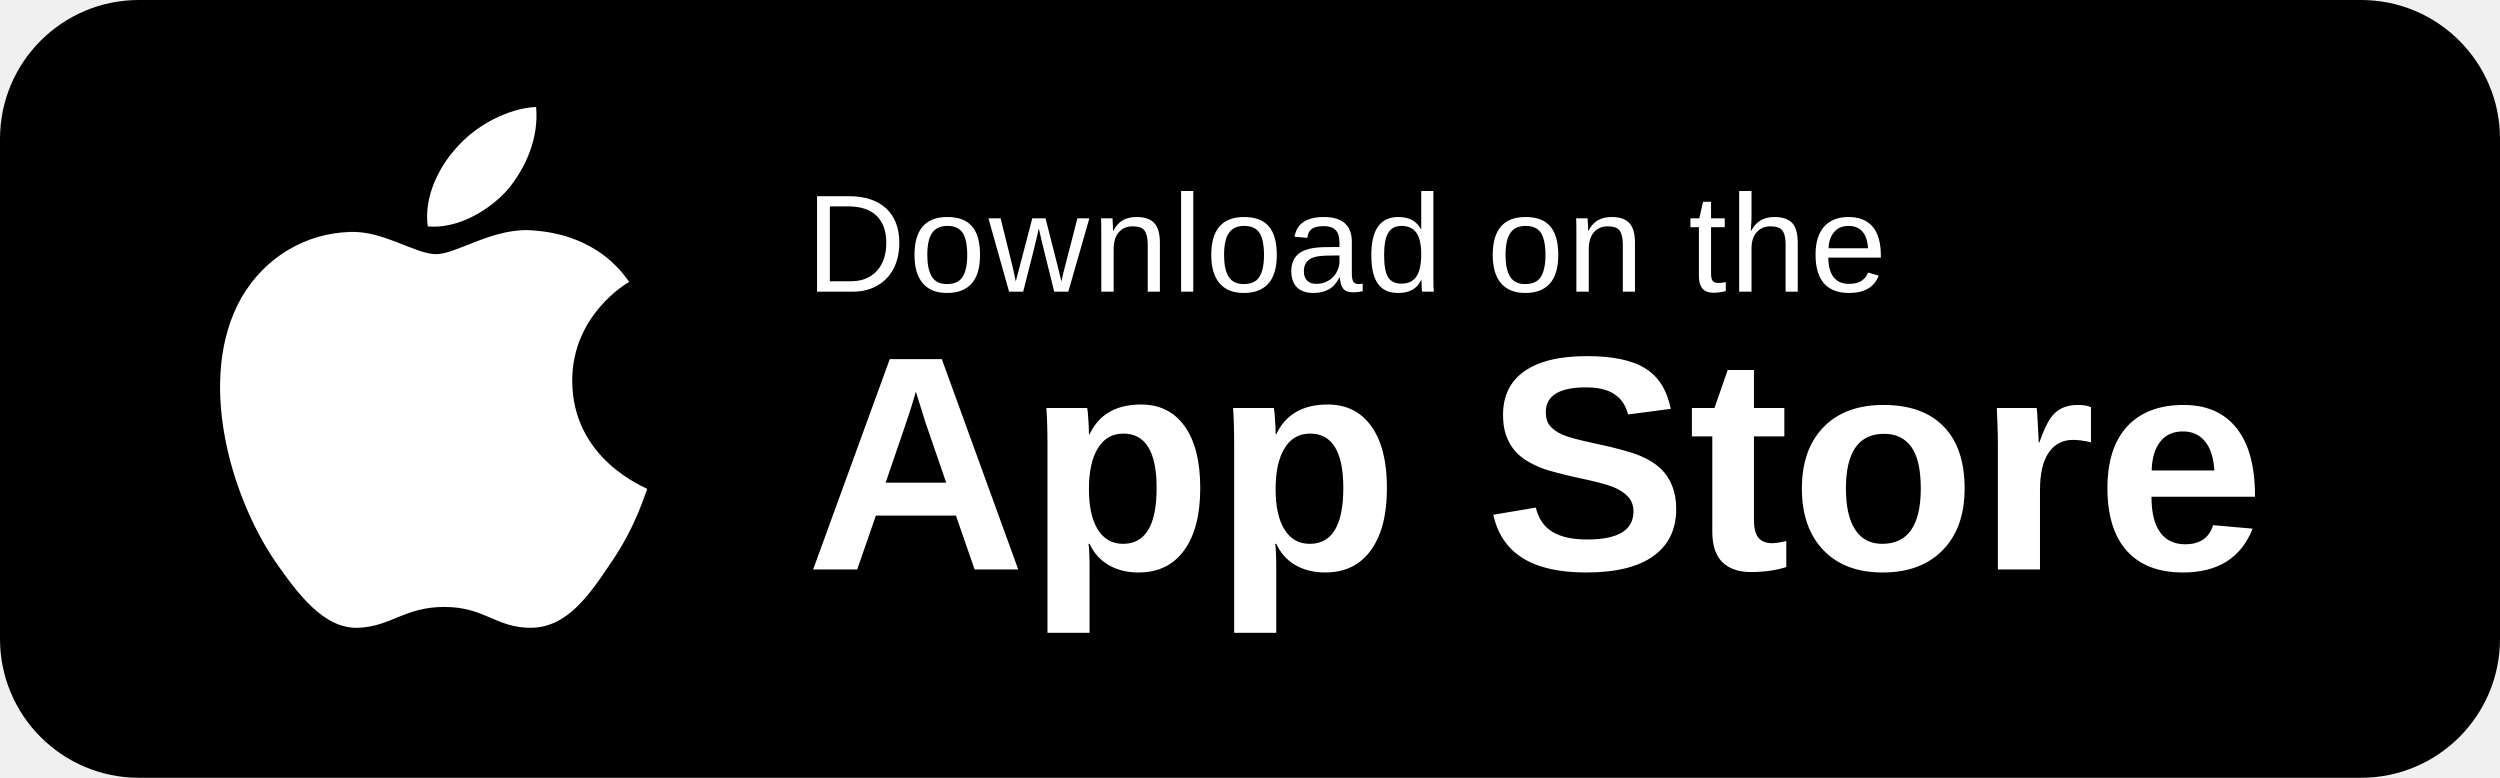
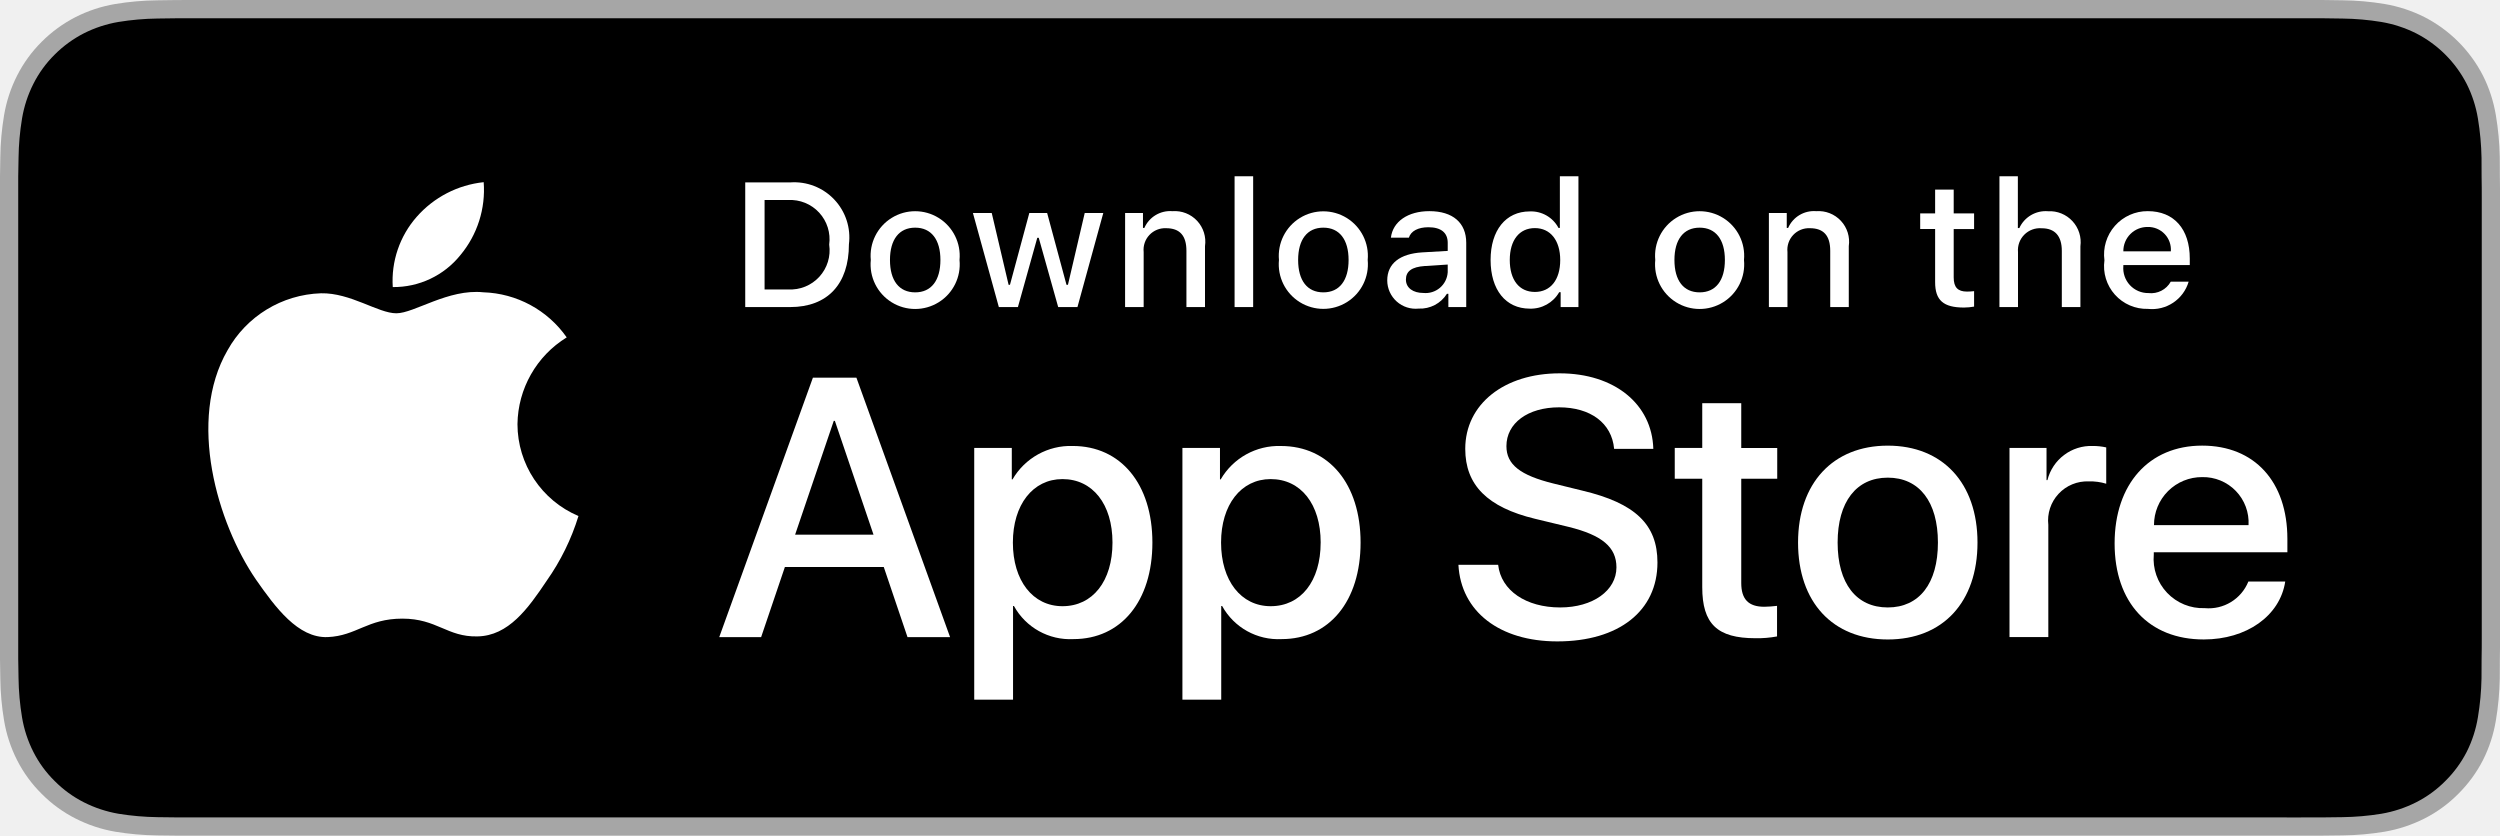
- <svg xmlns="http://www.w3.org/2000/svg" width="180" height="56" viewBox="0 0 180 56" role="img" aria-labelledby="title">
-   <rect width="180" height="56" rx="10" fill="#000" />
-   <path fill="#fff" d="M41.2 27.4c0-4.7 3.9-7 4.1-7.1-2.2-3.2-5.6-3.6-6.8-3.7-2.9-.3-5.6 1.7-7.1 1.7-1.5 0-3.8-1.7-6.2-1.6-3.2.1-6.1 1.8-7.8 4.7-3.3 5.8-.8 14.3 2.4 19 1.6 2.3 3.5 4.9 6 4.8 2.4-.1 3.3-1.5 6.2-1.5s3.7 1.5 6.2 1.5c2.6 0 4.2-2.3 5.8-4.7 1.8-2.6 2.5-5.1 2.6-5.3-.1-.1-5.4-2.1-5.4-7.8Zm-4.6-13.8c1.3-1.6 2.2-3.7 2-5.9-2 .1-4.3 1.3-5.7 2.9-1.3 1.4-2.4 3.6-2.1 5.7 2.1.2 4.4-1.1 5.8-2.7Z" />
-   <text x="58" y="21" fill="#fff" font-family="Arial, Helvetica, sans-serif" font-size="10" font-weight="400" letter-spacing=".2">Download on the</text>
-   <text x="58" y="41" fill="#fff" font-family="Arial, Helvetica, sans-serif" font-size="22" font-weight="700">App Store</text>
+ <svg xmlns="http://www.w3.org/2000/svg" id="livetype" width="119.664" height="40" viewBox="0 0 119.664 40">
+   <g>
+     <g>
+       <g>
+         <path d="M110.135,0H9.535c-.367,0-.729,0-1.095.002-.306.002-.61.008-.919.013A13.215,13.215,0,0,0,5.517.191a6.665,6.665,0,0,0-1.901.627A6.438,6.438,0,0,0,1.998,1.997,6.258,6.258,0,0,0,.819,3.618a6.601,6.601,0,0,0-.625,1.903,12.993,12.993,0,0,0-.179,2.002C.006,7.83.005,8.138,0,8.444V31.559c.005.31.006.611.015.922a12.992,12.992,0,0,0,.179,2.002,6.588,6.588,0,0,0,.625,1.904A6.208,6.208,0,0,0,1.998,38.001a6.274,6.274,0,0,0,1.619,1.179,6.701,6.701,0,0,0,1.901.631,13.455,13.455,0,0,0,2.004.177c.309.007.613.011.919.011C8.806,40,9.168,40,9.535,40H110.135c.359,0,.725,0,1.084-.002.305,0,.617-.004.922-.011a13.279,13.279,0,0,0,2-.177,6.804,6.804,0,0,0,1.908-.631,6.277,6.277,0,0,0,1.617-1.179,6.395,6.395,0,0,0,1.182-1.614,6.604,6.604,0,0,0,.619-1.904,13.506,13.506,0,0,0,.186-2.002c.004-.311.004-.611.004-.922.008-.363.008-.725.008-1.094V9.536c0-.366,0-.729-.008-1.092,0-.307,0-.614-.004-.921a13.507,13.507,0,0,0-.186-2.002,6.618,6.618,0,0,0-.619-1.903,6.466,6.466,0,0,0-2.799-2.8,6.768,6.768,0,0,0-1.908-.627,13.044,13.044,0,0,0-2-.177c-.305-.005-.617-.011-.922-.013-.359-.002-.725-.002-1.084-.002Z" style="fill: #a6a6a6" />
+         <path d="M8.445,39.125c-.305,0-.602-.004-.904-.011a12.687,12.687,0,0,1-1.869-.163,5.884,5.884,0,0,1-1.657-.548,5.406,5.406,0,0,1-1.397-1.017,5.321,5.321,0,0,1-1.021-1.397,5.722,5.722,0,0,1-.543-1.657,12.414,12.414,0,0,1-.167-1.875c-.006-.211-.015-.913-.015-.913V8.444S.882,7.753.888,7.55a12.37,12.37,0,0,1,.166-1.872,5.755,5.755,0,0,1,.543-1.662A5.373,5.373,0,0,1,2.612,2.618,5.565,5.565,0,0,1,4.014,1.595a5.823,5.823,0,0,1,1.653-.544A12.586,12.586,0,0,1,7.543.887L8.445.875H111.214l.913.013a12.385,12.385,0,0,1,1.858.163,5.938,5.938,0,0,1,1.671.548,5.594,5.594,0,0,1,2.415,2.42,5.763,5.763,0,0,1,.535,1.649,12.995,12.995,0,0,1,.174,1.887c.003.283.003.587.003.89.008.375.008.732.008,1.092V30.465c0,.363,0,.718-.008,1.075,0,.325,0,.623-.004.93a12.731,12.731,0,0,1-.171,1.853,5.739,5.739,0,0,1-.54,1.67,5.48,5.48,0,0,1-1.016,1.386,5.413,5.413,0,0,1-1.399,1.022,5.862,5.862,0,0,1-1.668.55,12.542,12.542,0,0,1-1.869.163c-.293.007-.6.011-.897.011l-1.084.002Z" />
+       </g>
+       <g id="_Group_" data-name="&lt;Group&gt;">
+         <g id="_Group_2" data-name="&lt;Group&gt;">
+           <g id="_Group_3" data-name="&lt;Group&gt;">
+             <path id="_Path_" data-name="&lt;Path&gt;" d="M24.769,20.301a4.949,4.949,0,0,1,2.357-4.152,5.066,5.066,0,0,0-3.991-2.158c-1.679-.176-3.307,1.005-4.163,1.005-.872,0-2.19-.987-3.608-.958a5.315,5.315,0,0,0-4.473,2.728c-1.934,3.348-.491,8.269,1.361,10.976.927,1.325,2.01,2.806,3.428,2.753,1.387-.058,1.905-.884,3.579-.884,1.659,0,2.145.884,3.591.851,1.488-.024,2.426-1.331,3.321-2.669a10.962,10.962,0,0,0,1.518-3.093A4.782,4.782,0,0,1,24.769,20.301Z" style="fill: #fff" />
+             <path id="_Path_2" data-name="&lt;Path&gt;" d="M22.037,12.211a4.872,4.872,0,0,0,1.115-3.491,4.957,4.957,0,0,0-3.208,1.66,4.636,4.636,0,0,0-1.144,3.361A4.099,4.099,0,0,0,22.037,12.211Z" style="fill: #fff" />
+           </g>
+         </g>
+         <g>
+           <path d="M42.302,27.14h-4.733l-1.137,3.356H34.427l4.483-12.418h2.083l4.483,12.418H43.438ZM38.059,25.591h3.752l-1.85-5.447h-.052Z" style="fill: #fff" />
+           <path d="M55.16,25.97c0,2.813-1.506,4.621-3.778,4.621a3.069,3.069,0,0,1-2.849-1.584h-.043v4.484h-1.858V21.442H48.43v1.506h.034a3.212,3.212,0,0,1,2.883-1.601C53.645,21.348,55.16,23.164,55.16,25.97Zm-1.91,0c0-1.833-.947-3.038-2.393-3.038-1.42,0-2.375,1.23-2.375,3.038,0,1.824.955,3.046,2.375,3.046C52.302,29.016,53.25,27.819,53.25,25.97Z" style="fill: #fff" />
+           <path d="M65.125,25.97c0,2.813-1.506,4.621-3.778,4.621a3.069,3.069,0,0,1-2.849-1.584h-.043v4.484h-1.858V21.442H58.395v1.506h.034A3.212,3.212,0,0,1,61.312,21.348C63.61,21.348,65.125,23.164,65.125,25.97Zm-1.91,0c0-1.833-.947-3.038-2.393-3.038-1.42,0-2.375,1.23-2.375,3.038,0,1.824.955,3.046,2.375,3.046C62.267,29.016,63.214,27.819,63.214,25.97Z" style="fill: #fff" />
+           <path d="M71.71,27.036c.138,1.231,1.334,2.04,2.969,2.04,1.566,0,2.693-.809,2.693-1.919,0-.964-.68-1.541-2.289-1.937l-1.609-.388c-2.28-.551-3.339-1.617-3.339-3.348,0-2.143,1.867-3.614,4.519-3.614,2.624,0,4.423,1.472,4.483,3.614h-1.876c-.112-1.239-1.137-1.987-2.634-1.987s-2.521.757-2.521,1.858c0,.878.654,1.395,2.255,1.79l1.368.336c2.548.603,3.606,1.626,3.606,3.442,0,2.323-1.851,3.778-4.794,3.778-2.754,0-4.613-1.421-4.733-3.667Z" style="fill: #fff" />
+           <path d="M83.346,19.3v2.143h1.722v1.472H83.346v4.991c0,.775.345,1.137,1.102,1.137a5.808,5.808,0,0,0,.611-.043v1.463a5.104,5.104,0,0,1-1.032.086c-1.833,0-2.548-.688-2.548-2.444V22.914H80.163V21.442H81.479V19.3Z" style="fill: #fff" />
+           <path d="M86.065,25.97c0-2.849,1.678-4.639,4.294-4.639,2.625,0,4.295,1.79,4.295,4.639,0,2.856-1.661,4.639-4.295,4.639C87.726,30.608,86.065,28.826,86.065,25.97Zm6.695,0c0-1.954-.896-3.107-2.401-3.107s-2.4,1.162-2.4,3.107c0,1.962.895,3.106,2.4,3.106S92.76,27.932,92.76,25.97Z" style="fill: #fff" />
+           <path d="M96.186,21.442h1.772v1.541h.043a2.159,2.159,0,0,1,2.178-1.636,2.866,2.866,0,0,1,.637.069v1.738a2.598,2.598,0,0,0-.835-.112,1.873,1.873,0,0,0-1.937,2.083v5.37h-1.858Z" style="fill: #fff" />
+           <path d="M109.384,27.837c-.25,1.644-1.851,2.771-3.898,2.771-2.634,0-4.269-1.765-4.269-4.596,0-2.84,1.644-4.682,4.19-4.682,2.505,0,4.08,1.721,4.08,4.466v.637h-6.395v.112a2.358,2.358,0,0,0,2.436,2.564,2.048,2.048,0,0,0,2.091-1.273Zm-6.282-2.702h4.526a2.177,2.177,0,0,0-2.221-2.298A2.292,2.292,0,0,0,103.102,25.135Z" style="fill: #fff" />
+         </g>
+       </g>
+     </g>
+     <g id="_Group_4" data-name="&lt;Group&gt;">
+       <g>
+         <path d="M37.826,8.731a2.64,2.64,0,0,1,2.808,2.965c0,1.906-1.03,3.002-2.808,3.002H35.671V8.731Zm-1.229,5.123h1.125a1.876,1.876,0,0,0,1.968-2.146,1.881,1.881,0,0,0-1.968-2.134h-1.125Z" style="fill: #fff" />
+         <path d="M41.681,12.444a2.133,2.133,0,1,1,4.247,0,2.134,2.134,0,1,1-4.247,0Zm3.333,0c0-.976-.438-1.547-1.208-1.547-.772,0-1.207.571-1.207,1.547,0,.984.435,1.55,1.207,1.55C44.575,13.995,45.014,13.424,45.014,12.444Z" style="fill: #fff" />
+         <path d="M51.573,14.698h-.922l-.931-3.316h-.07l-.927,3.316h-.913l-1.241-4.503h.901l.807,3.436h.066l.926-3.436h.853l.926,3.436h.07l.803-3.436h.889Z" style="fill: #fff" />
+         <path d="M53.854,10.195H54.709v.715h.066a1.348,1.348,0,0,1,1.344-.802,1.465,1.465,0,0,1,1.559,1.675v2.915h-.889V12.006c0-.724-.314-1.083-.972-1.083a1.033,1.033,0,0,0-1.075,1.141v2.634h-.889Z" style="fill: #fff" />
+         <path d="M59.094,8.437h.889v6.261h-.889Z" style="fill: #fff" />
+         <path d="M61.218,12.444a2.133,2.133,0,1,1,4.248,0,2.134,2.134,0,1,1-4.248,0Zm3.333,0c0-.976-.438-1.547-1.208-1.547-.772,0-1.207.571-1.207,1.547,0,.984.435,1.55,1.207,1.55C64.112,13.995,64.551,13.424,64.551,12.444Z" style="fill: #fff" />
+         <path d="M66.401,13.424c0-.811.604-1.278,1.675-1.344l1.22-.07v-.389c0-.476-.314-.744-.922-.744-.496,0-.84.182-.938.5h-.86c.091-.773.818-1.27,1.84-1.27,1.129,0,1.766.562,1.766,1.513v3.077h-.855v-.633h-.07a1.515,1.515,0,0,1-1.353.707A1.36,1.36,0,0,1,66.401,13.424Zm2.895-.385v-.376l-1.1.07c-.62.042-.901.252-.901.649,0,.405.352.641.835.641A1.062,1.062,0,0,0,69.295,13.04Z" style="fill: #fff" />
+         <path d="M71.348,12.444c0-1.423.731-2.324,1.869-2.324a1.484,1.484,0,0,1,1.381.79h.066V8.437h.889v6.261h-.852v-.711h-.07a1.563,1.563,0,0,1-1.414.786C72.072,14.772,71.348,13.871,71.348,12.444Zm.918,0c0,.955.45,1.53,1.203,1.53.749,0,1.212-.583,1.212-1.526,0-.938-.468-1.53-1.212-1.53C72.721,10.918,72.266,11.497,72.266,12.444Z" style="fill: #fff" />
+         <path d="M79.23,12.444a2.133,2.133,0,1,1,4.247,0,2.134,2.134,0,1,1-4.247,0Zm3.333,0c0-.976-.438-1.547-1.208-1.547-.772,0-1.207.571-1.207,1.547,0,.984.435,1.55,1.207,1.55C82.125,13.995,82.563,13.424,82.563,12.444Z" style="fill: #fff" />
+         <path d="M84.669,10.195h.855v.715h.066a1.348,1.348,0,0,1,1.344-.802,1.465,1.465,0,0,1,1.559,1.675v2.915H87.605V12.006c0-.724-.314-1.083-.972-1.083a1.033,1.033,0,0,0-1.075,1.141v2.634h-.889Z" style="fill: #fff" />
+         <path d="M93.515,9.074v1.142h.976v.749h-.976V13.279c0,.472.194.678.637.678a2.967,2.967,0,0,0,.339-.021v.74a2.916,2.916,0,0,1-.483.045c-.988,0-1.382-.348-1.382-1.216v-2.543h-.715v-.749h.715V9.074Z" style="fill: #fff" />
+         <path d="M95.705,8.437h.881v2.481h.07a1.386,1.386,0,0,1,1.373-.807,1.483,1.483,0,0,1,1.551,1.679v2.907H98.69v-2.688c0-.719-.335-1.083-.963-1.083a1.052,1.052,0,0,0-1.134,1.142v2.63h-.889Z" style="fill: #fff" />
+         <path d="M104.761,13.482a1.828,1.828,0,0,1-1.951,1.303A2.045,2.045,0,0,1,100.73,12.46a2.077,2.077,0,0,1,2.076-2.353c1.253,0,2.009.856,2.009,2.27V12.688h-3.18v.05a1.19,1.19,0,0,0,1.199,1.29,1.079,1.079,0,0,0,1.071-.546Zm-3.126-1.451h2.274a1.086,1.086,0,0,0-1.108-1.167A1.152,1.152,0,0,0,101.635,12.031Z" style="fill: #fff" />
+       </g>
+     </g>
+   </g>
</svg>
